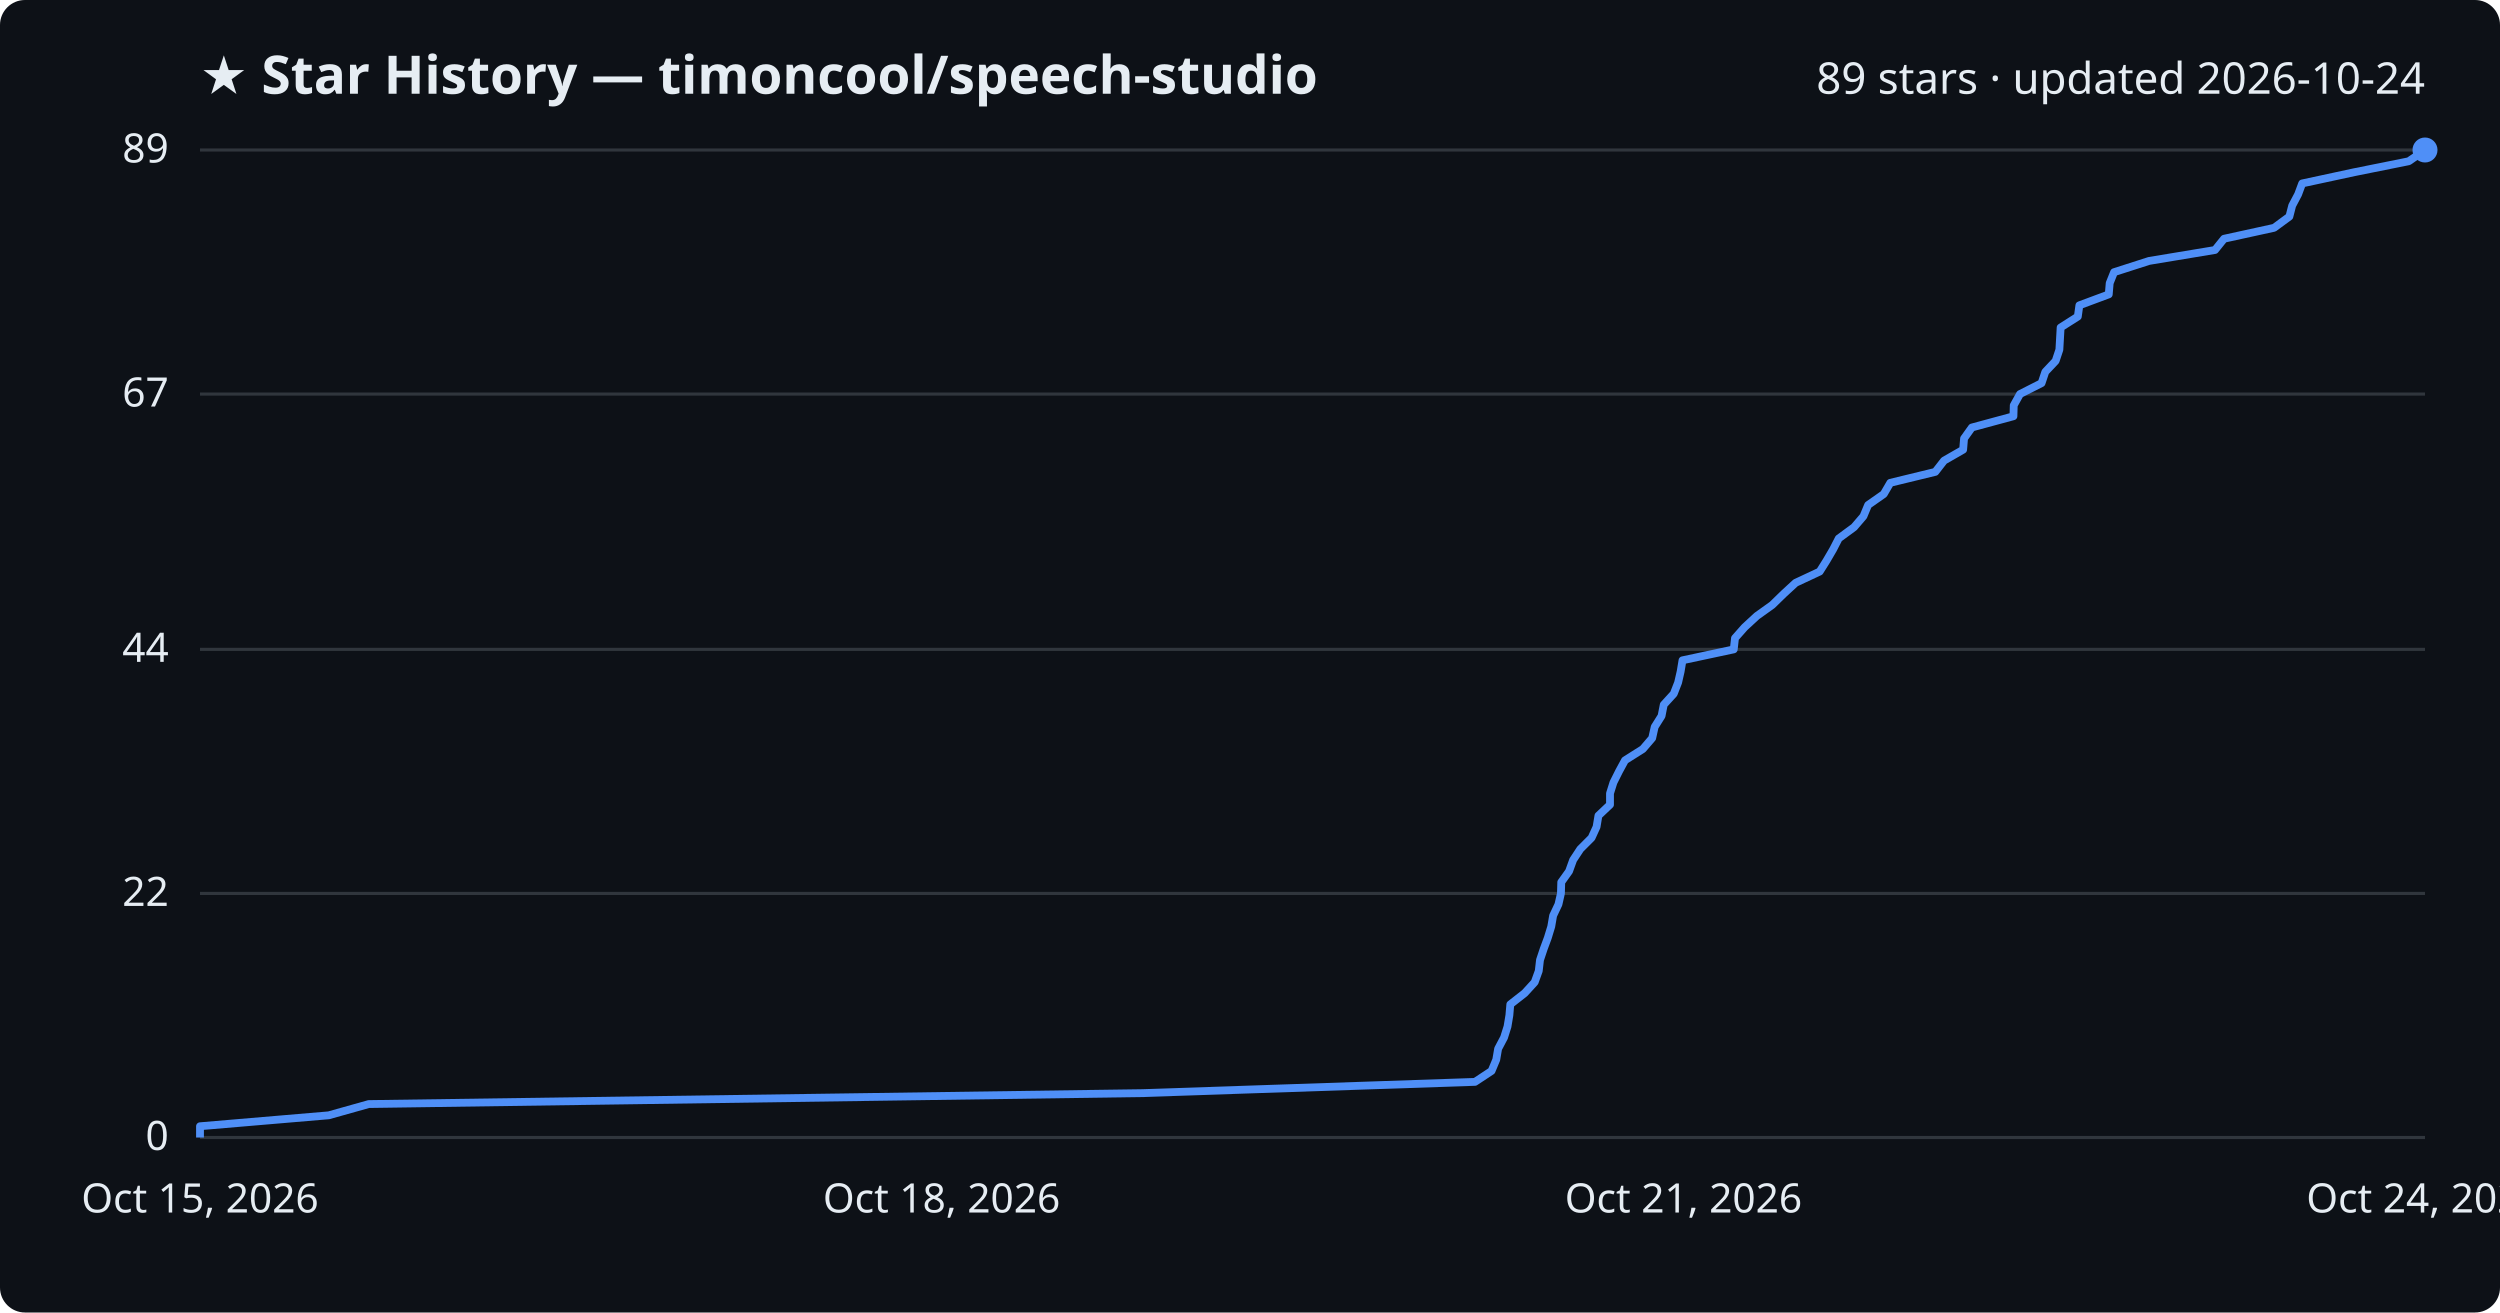
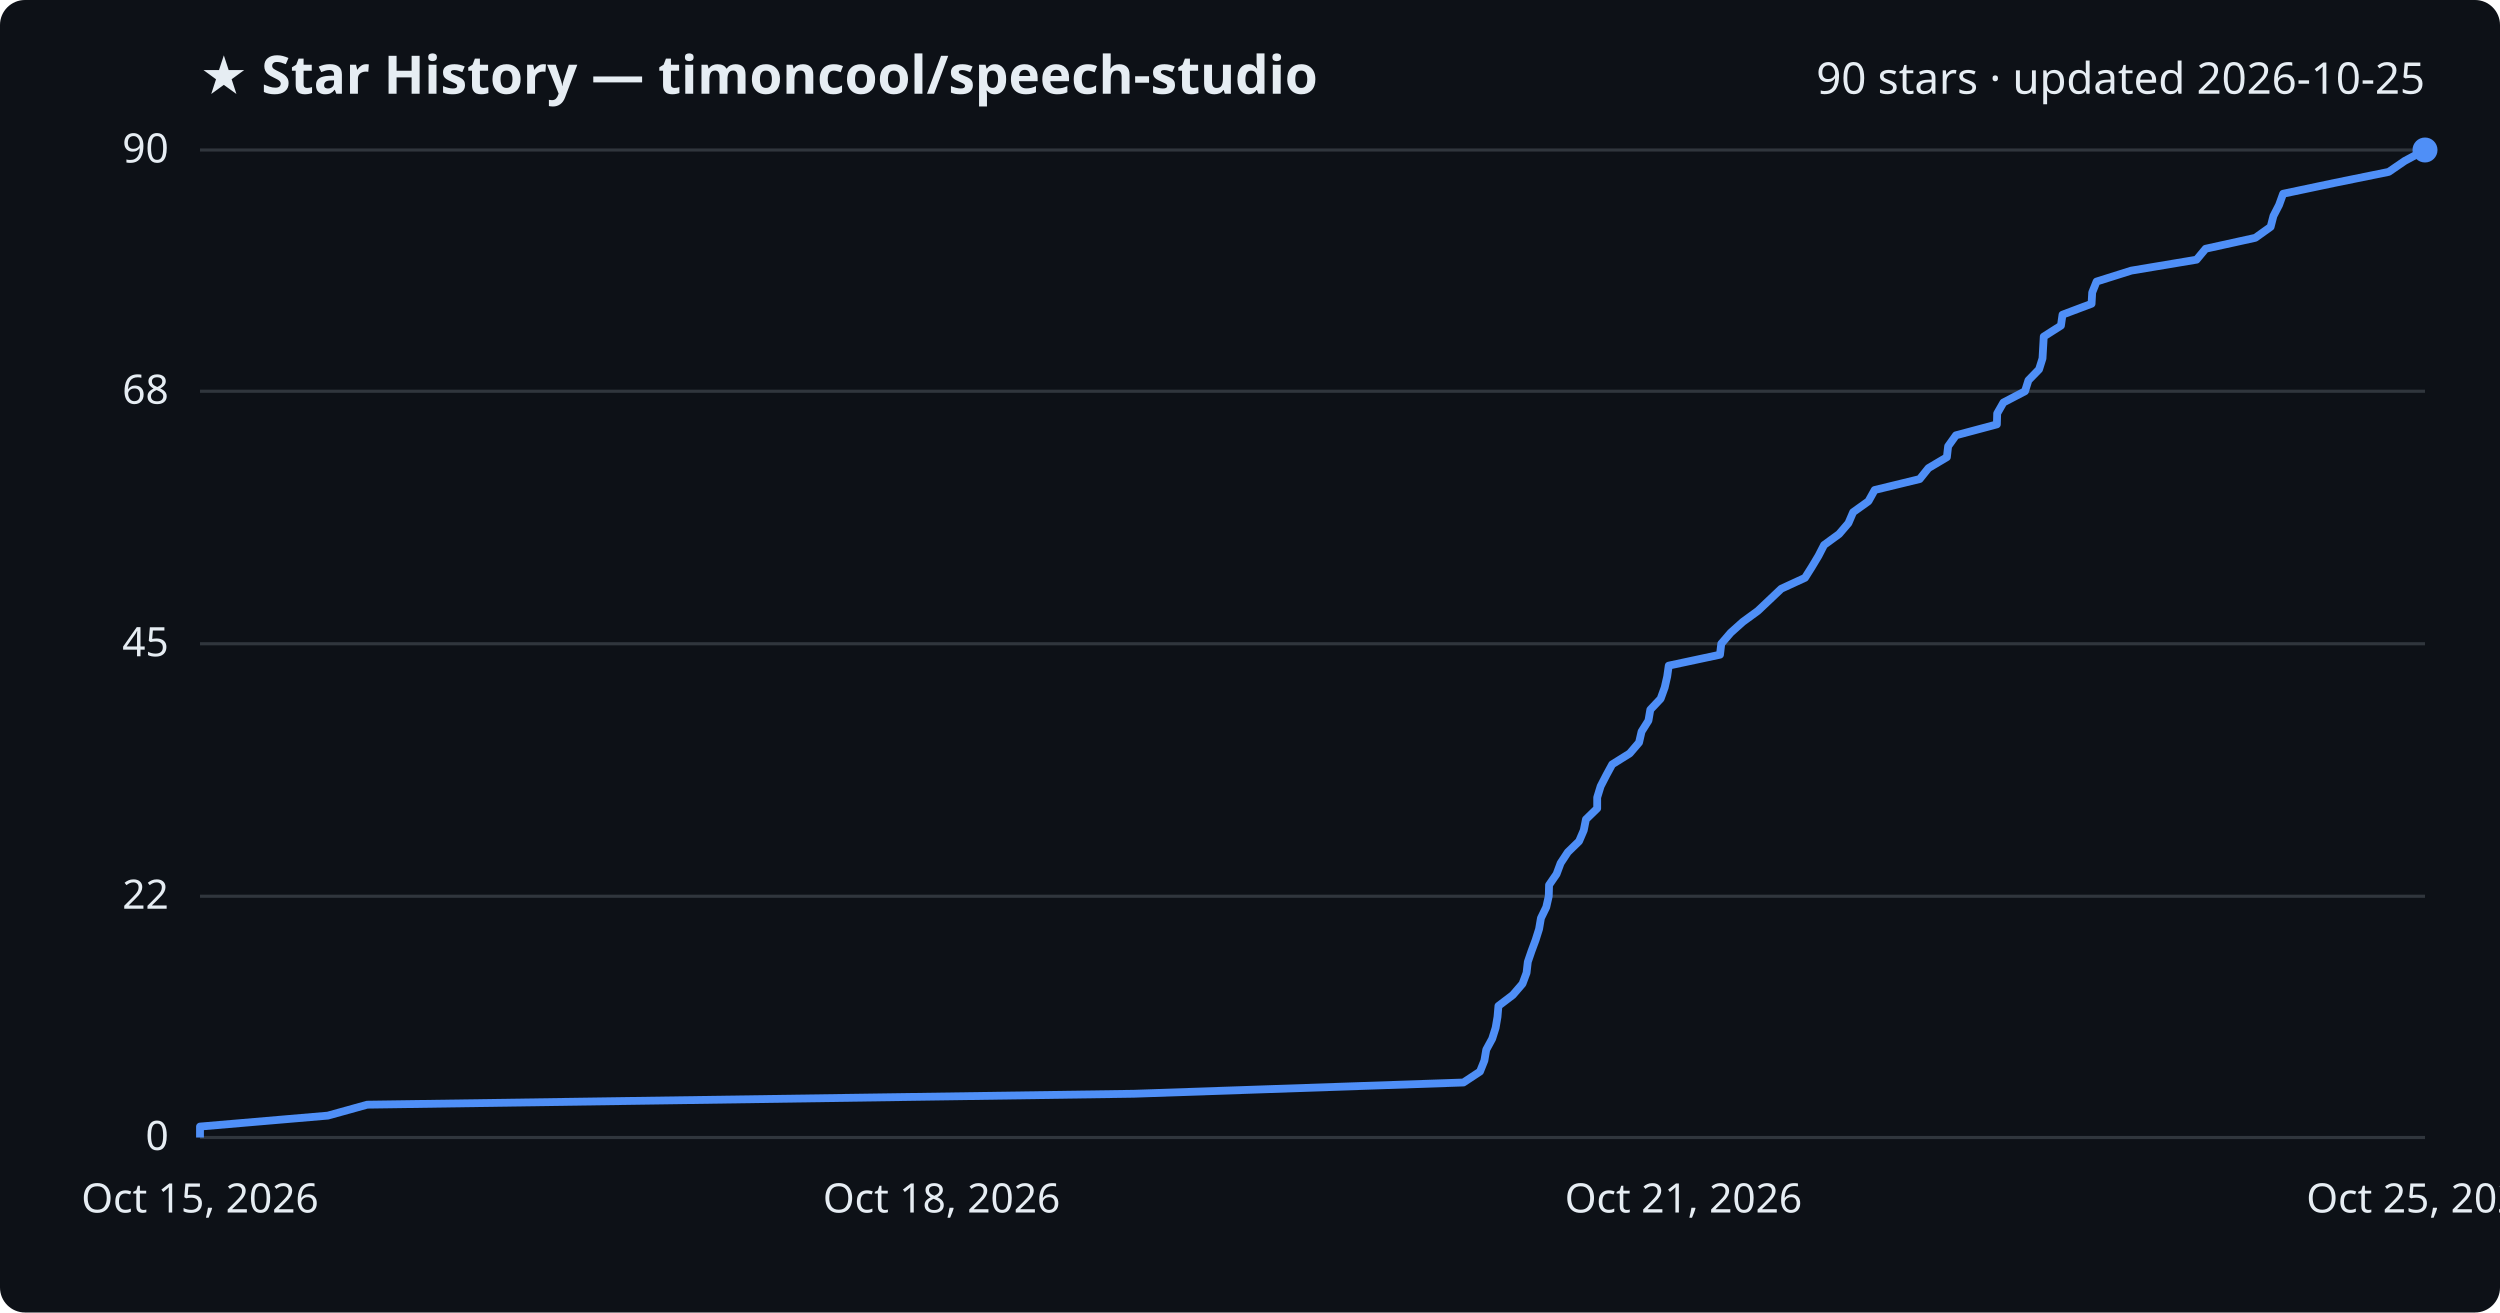
<svg xmlns="http://www.w3.org/2000/svg" viewBox="0 0 800 420" font-family="Segoe UI, sans-serif">
  <rect width="800" height="420" fill="#0d1117" rx="8" />
  <text x="64" y="30" fill="#e6edf3" font-size="17" font-weight="700">★ Star History — timoncool/speech-studio</text>
-   <text x="776" y="30" fill="#e6edf3" font-size="14" text-anchor="end">89 stars · updated 2026-10-24</text>
+   <text x="776" y="30" fill="#e6edf3" font-size="14" text-anchor="end">90 stars · updated 2026-10-25</text>
  <line x1="64" y1="364.0" x2="776" y2="364.0" stroke="#30363d" stroke-width="1" />
  <text x="54" y="368.0" fill="#e6edf3" font-size="13" text-anchor="end">0</text>
-   <line x1="64" y1="285.9" x2="776" y2="285.9" stroke="#30363d" stroke-width="1" />
-   <text x="54" y="289.9" fill="#e6edf3" font-size="13" text-anchor="end">22</text>
-   <line x1="64" y1="207.8" x2="776" y2="207.8" stroke="#30363d" stroke-width="1" />
-   <text x="54" y="211.8" fill="#e6edf3" font-size="13" text-anchor="end">44</text>
-   <line x1="64" y1="126.1" x2="776" y2="126.1" stroke="#30363d" stroke-width="1" />
-   <text x="54" y="130.1" fill="#e6edf3" font-size="13" text-anchor="end">67</text>
+   <line x1="64" y1="286.8" x2="776" y2="286.8" stroke="#30363d" stroke-width="1" />
+   <text x="54" y="290.8" fill="#e6edf3" font-size="13" text-anchor="end">22</text>
+   <line x1="64" y1="206.0" x2="776" y2="206.0" stroke="#30363d" stroke-width="1" />
+   <text x="54" y="210.0" fill="#e6edf3" font-size="13" text-anchor="end">45</text>
+   <line x1="64" y1="125.2" x2="776" y2="125.2" stroke="#30363d" stroke-width="1" />
+   <text x="54" y="129.2" fill="#e6edf3" font-size="13" text-anchor="end">68</text>
  <line x1="64" y1="48.0" x2="776" y2="48.0" stroke="#30363d" stroke-width="1" />
-   <text x="54" y="52.0" fill="#e6edf3" font-size="13" text-anchor="end">89</text>
-   <path d="M64.0,364.0 L64.0,360.4 L105.2,356.9 L118.0,353.3 L365.6,349.8 L472.0,346.2 L477.3,342.7 L478.8,339.1 L479.4,335.6 L481.3,332.0 L482.4,328.5 L483.0,324.9 L483.3,321.4 L487.9,317.8 L491.1,314.3 L492.4,310.7 L492.8,307.2 L494.0,303.6 L495.3,300.1 L496.4,296.5 L497.0,293.0 L498.7,289.4 L499.5,285.9 L499.6,282.3 L502.1,278.8 L503.4,275.2 L505.7,271.7 L509.3,268.1 L510.9,264.6 L511.5,261.0 L515.2,257.5 L515.2,253.9 L516.3,250.4 L518.1,246.8 L520.0,243.3 L525.7,239.7 L528.7,236.2 L529.5,232.6 L531.7,229.1 L532.4,225.5 L535.6,222.0 L537.0,218.4 L537.8,214.9 L538.4,211.3 L554.8,207.8 L555.2,204.2 L558.3,200.7 L562.2,197.1 L567.1,193.6 L570.8,190.0 L574.6,186.5 L582.3,182.9 L584.5,179.4 L586.6,175.8 L588.4,172.3 L593.3,168.7 L596.3,165.2 L597.8,161.6 L602.8,158.1 L604.9,154.5 L619.3,151.0 L622.1,147.4 L628.2,143.9 L628.5,140.3 L631.0,136.8 L644.3,133.2 L644.4,129.7 L646.4,126.1 L653.3,122.6 L654.5,119.0 L657.8,115.5 L659.0,111.9 L659.2,108.4 L659.4,104.8 L664.9,101.3 L665.4,97.7 L674.8,94.2 L675.1,90.6 L676.5,87.1 L687.7,83.5 L708.8,80.0 L711.7,76.4 L727.7,72.9 L732.6,69.3 L733.5,65.8 L735.4,62.2 L736.7,58.7 L753.4,55.1 L770.8,51.6 L776.0,48.0 L776.0,48.0" fill="none" stroke="#4f8ff7" stroke-width="2.5" stroke-linejoin="round" />
+   <text x="54" y="52.0" fill="#e6edf3" font-size="13" text-anchor="end">90</text>
+   <path d="M64.0,364.0 L64.0,360.5 L104.9,357.0 L117.5,353.5 L362.9,350.0 L468.3,346.4 L473.6,342.9 L475.0,339.4 L475.6,335.9 L477.5,332.4 L478.6,328.9 L479.2,325.4 L479.5,321.9 L484.1,318.4 L487.2,314.8 L488.5,311.3 L488.9,307.8 L490.1,304.3 L491.4,300.8 L492.5,297.3 L493.1,293.8 L494.8,290.3 L495.6,286.8 L495.7,283.2 L498.1,279.7 L499.4,276.2 L501.7,272.7 L505.3,269.2 L506.8,265.7 L507.5,262.2 L511.1,258.7 L511.1,255.2 L512.2,251.6 L514.0,248.1 L515.9,244.6 L521.5,241.1 L524.5,237.6 L525.3,234.1 L527.5,230.6 L528.1,227.1 L531.4,223.6 L532.7,220.0 L533.5,216.5 L534.0,213.0 L550.4,209.5 L550.8,206.0 L553.8,202.5 L557.7,199.0 L562.5,195.5 L566.2,192.0 L570.0,188.4 L577.6,184.9 L579.8,181.4 L581.9,177.9 L583.7,174.4 L588.5,170.9 L591.5,167.4 L593.0,163.9 L597.9,160.4 L599.9,156.8 L614.3,153.3 L617.1,149.8 L623.0,146.3 L623.4,142.8 L625.9,139.3 L639.0,135.8 L639.1,132.3 L641.1,128.8 L648.0,125.2 L649.1,121.7 L652.5,118.2 L653.6,114.7 L653.8,111.2 L654.0,107.7 L659.5,104.2 L660.0,100.7 L669.3,97.2 L669.5,93.6 L670.9,90.1 L682.0,86.6 L702.9,83.1 L705.8,79.6 L721.7,76.1 L726.6,72.6 L727.5,69.1 L729.3,65.6 L730.6,62.0 L747.2,58.5 L764.4,55.0 L769.5,51.5 L776.0,48.0 L776.0,48.0" fill="none" stroke="#4f8ff7" stroke-width="2.5" stroke-linejoin="round" />
  <circle cx="776.0" cy="48.0" r="4" fill="#4f8ff7" />
  <text x="64.0" y="388" fill="#e6edf3" font-size="13" text-anchor="middle">Oct 15, 2026</text>
  <text x="301.3" y="388" fill="#e6edf3" font-size="13" text-anchor="middle">Oct 18, 2026</text>
  <text x="538.7" y="388" fill="#e6edf3" font-size="13" text-anchor="middle">Oct 21, 2026</text>
-   <text x="776.0" y="388" fill="#e6edf3" font-size="13" text-anchor="middle">Oct 24, 2026</text>
+   <text x="776.0" y="388" fill="#e6edf3" font-size="13" text-anchor="middle">Oct 25, 2026</text>
</svg>
